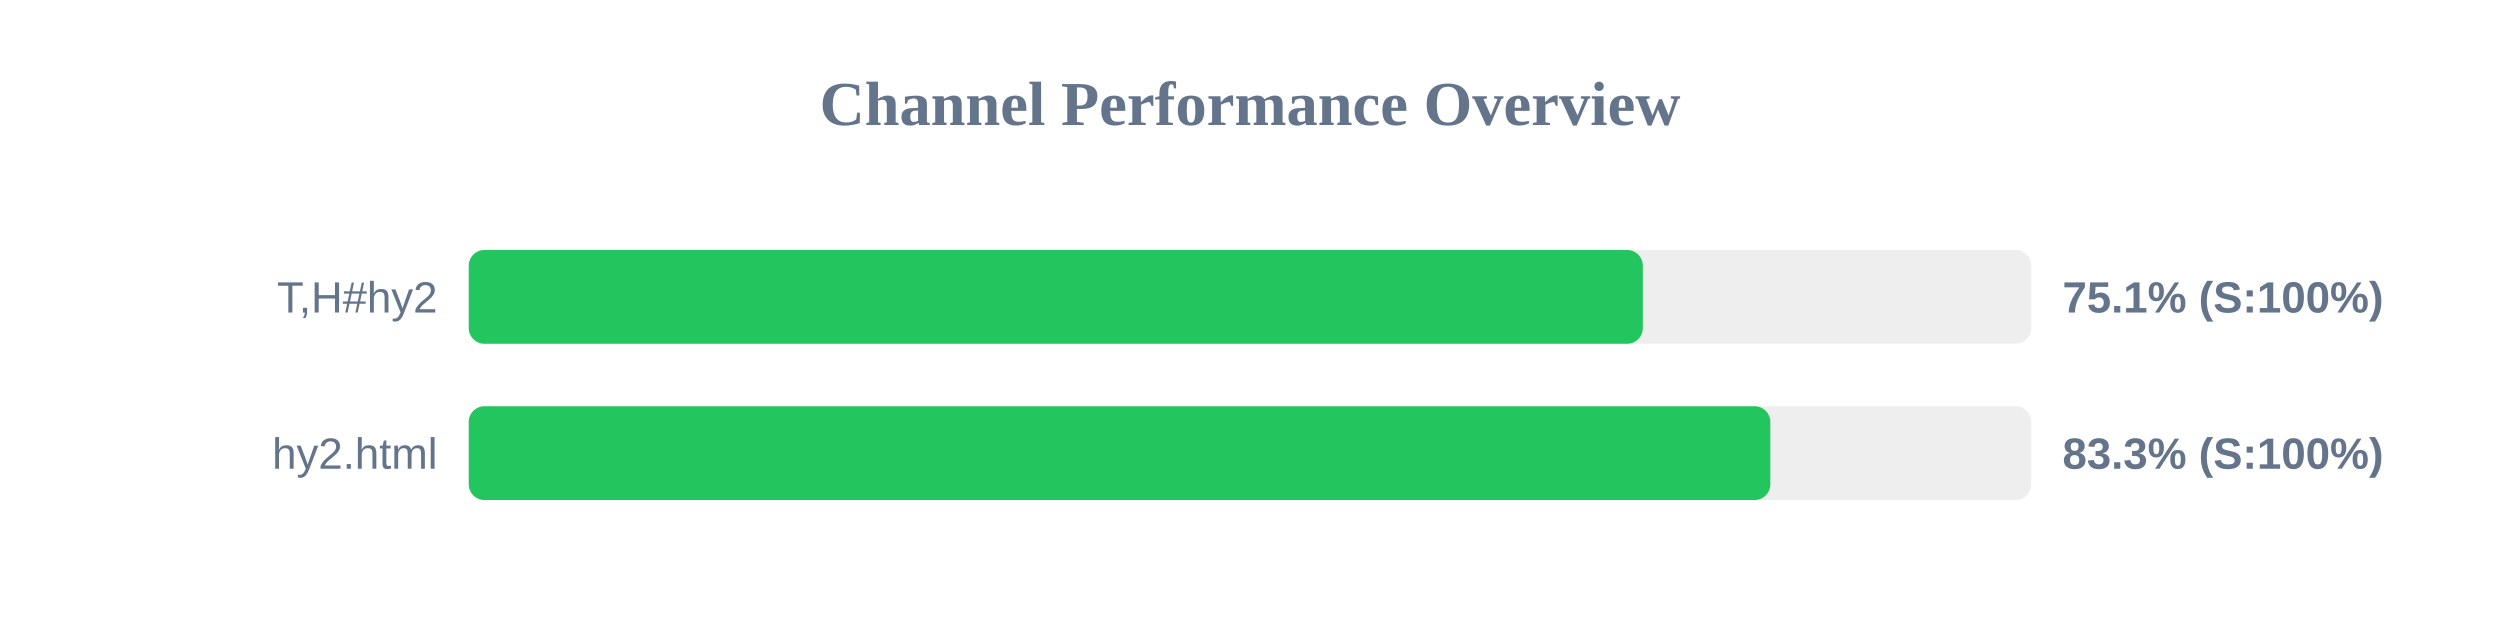
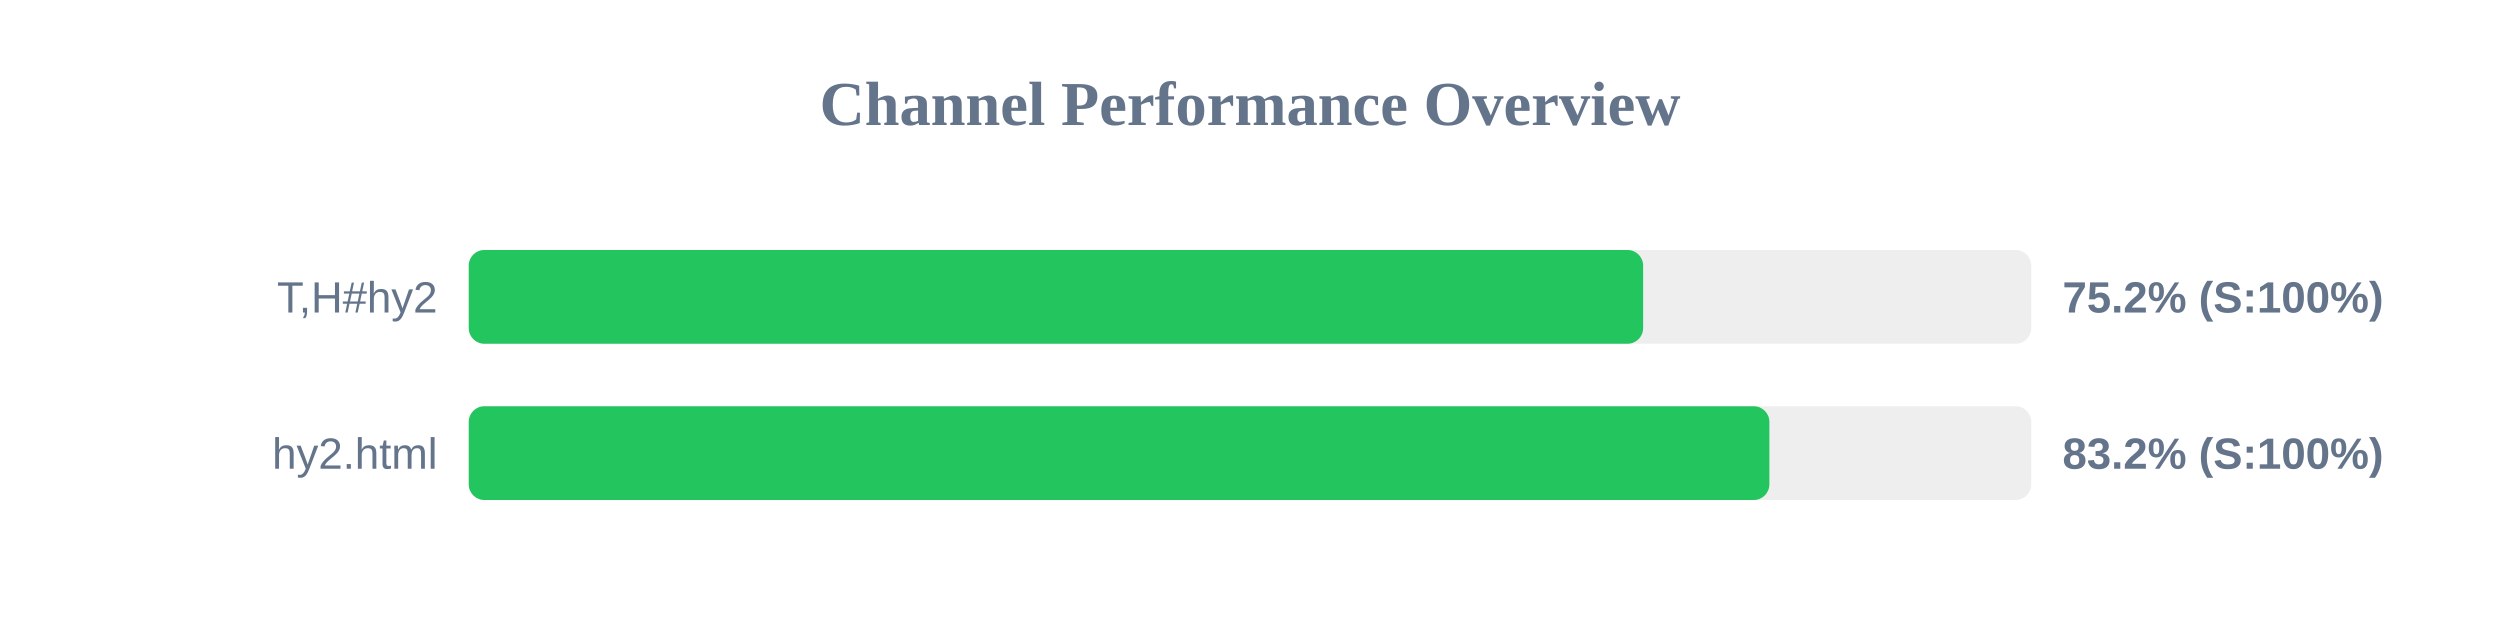
<svg xmlns="http://www.w3.org/2000/svg" width="800" height="200" version="1.1">
  <style>
        .row { font: 14px Arial; fill: #64748b; }
        .score { font: bold 14px Arial; fill: #64748b; }
    </style>
  <text x="400" y="40" text-anchor="middle" font-size="20px" font-weight="bold" fill="#64748b">Channel Performance Overview</text>
  <rect x="150" y="80" width="500" height="30" fill="#eee" rx="5" />
-   <rect x="150" y="80" width="375.7" height="30" fill="#22c55e" rx="5" />
+   <rect x="150" y="80" width="375.8" height="30" fill="#22c55e" rx="5" />
  <text x="140" y="100" text-anchor="end" class="row">T,H#hy2</text>
-   <text x="660" y="100" text-anchor="start" class="score">75.1% (S:100%)</text>
+   <text x="660" y="100" text-anchor="start" class="score">75.2% (S:100%)</text>
  <rect x="150" y="130" width="500" height="30" fill="#eee" rx="5" />
-   <rect x="150" y="130" width="416.5" height="30" fill="#22c55e" rx="5" />
+   <rect x="150" y="130" width="416.2" height="30" fill="#22c55e" rx="5" />
  <text x="140" y="150" text-anchor="end" class="row">hy2.html</text>
-   <text x="660" y="150" text-anchor="start" class="score">83.3% (S:100%)</text>
+   <text x="660" y="150" text-anchor="start" class="score">83.2% (S:100%)</text>
</svg>
